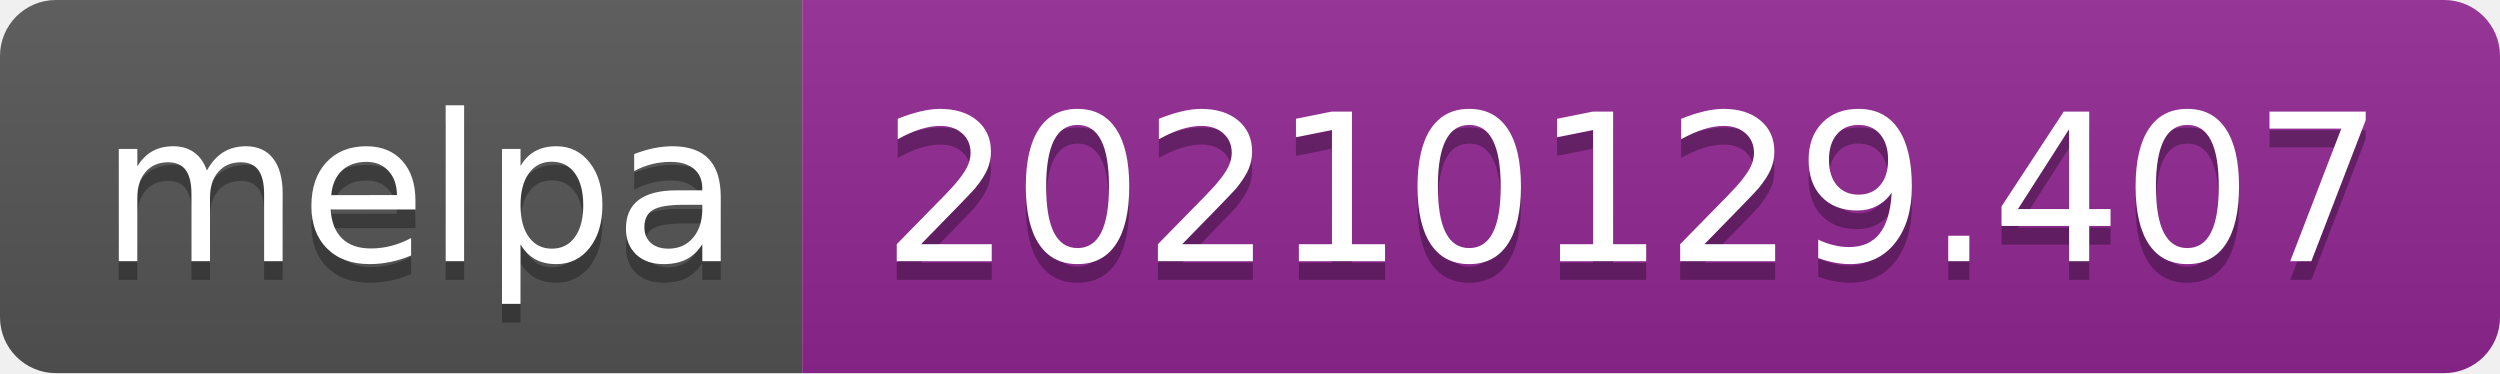
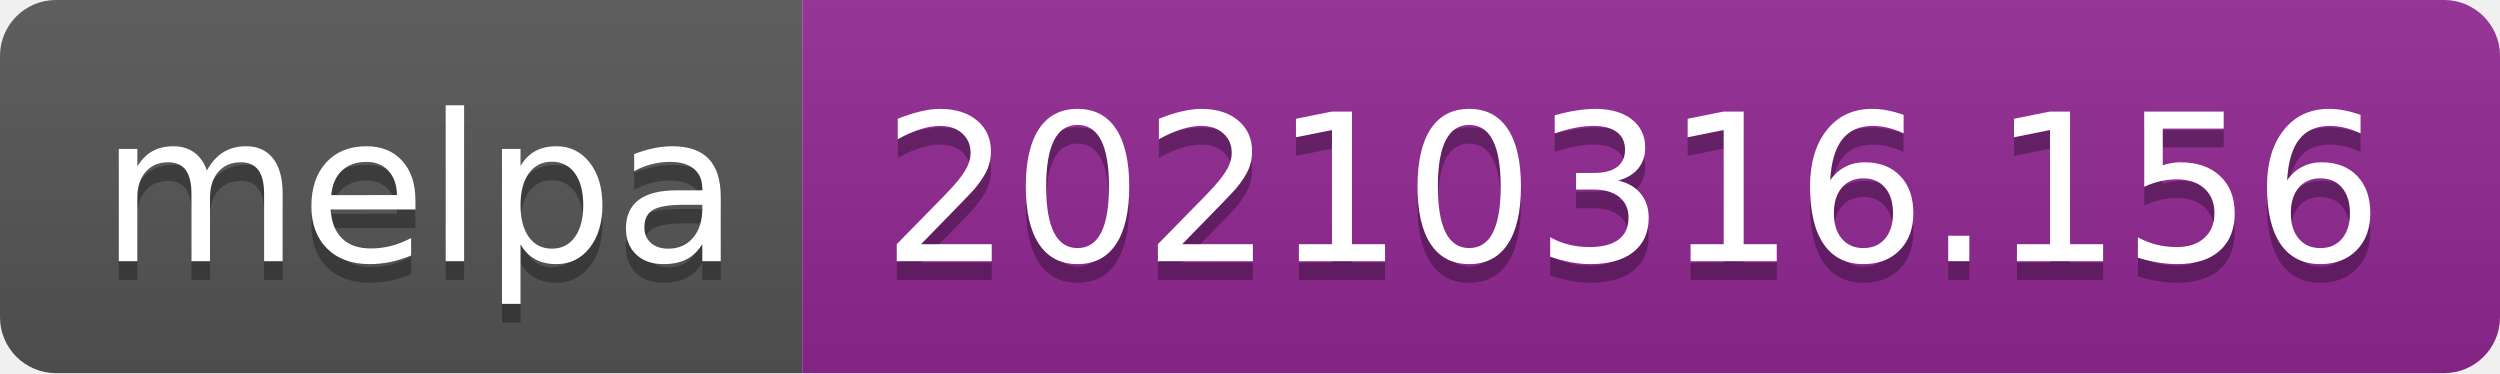
- <svg xmlns="http://www.w3.org/2000/svg" width="134" height="20" role="img" aria-label="melpa: 20210129.407">
+ <svg xmlns="http://www.w3.org/2000/svg" width="134" height="20" role="img" aria-label="melpa: 20210316.156">
  <linearGradient id="s" x2="0" y2="100%">
    <stop offset="0" stop-color="#bbb" stop-opacity=".1" />
    <stop offset="1" stop-opacity=".1" />
  </linearGradient>
  <clipPath id="r">
    <rect width="134" height="20" rx="3" fill="#fff" />
  </clipPath>
  <g clip-path="url(#r)">
    <rect width="43" height="20" fill="#555" />
    <rect x="43" width="91" height="20" fill="#922793" />
    <rect width="134" height="20" fill="url(#s)" />
  </g>
  <g fill="#fff" text-anchor="middle" font-family="Verdana,Geneva,DejaVu Sans,sans-serif" text-rendering="geometricPrecision" font-size="110">
    <text aria-hidden="true" x="225" y="150" fill="#010101" fill-opacity=".3" transform="scale(.1)" textLength="330">melpa</text>
    <text x="225" y="140" transform="scale(.1)" fill="#fff" textLength="330">melpa</text>
-     <text aria-hidden="true" x="875" y="150" fill="#010101" fill-opacity=".3" transform="scale(.1)" textLength="810">20210129.407</text>
-     <text x="875" y="140" transform="scale(.1)" fill="#fff" textLength="810">20210129.407</text>
+     <text aria-hidden="true" x="875" y="150" fill="#010101" fill-opacity=".3" transform="scale(.1)" textLength="810">20210316.156</text>
+     <text x="875" y="140" transform="scale(.1)" fill="#fff" textLength="810">20210316.156</text>
  </g>
</svg>
